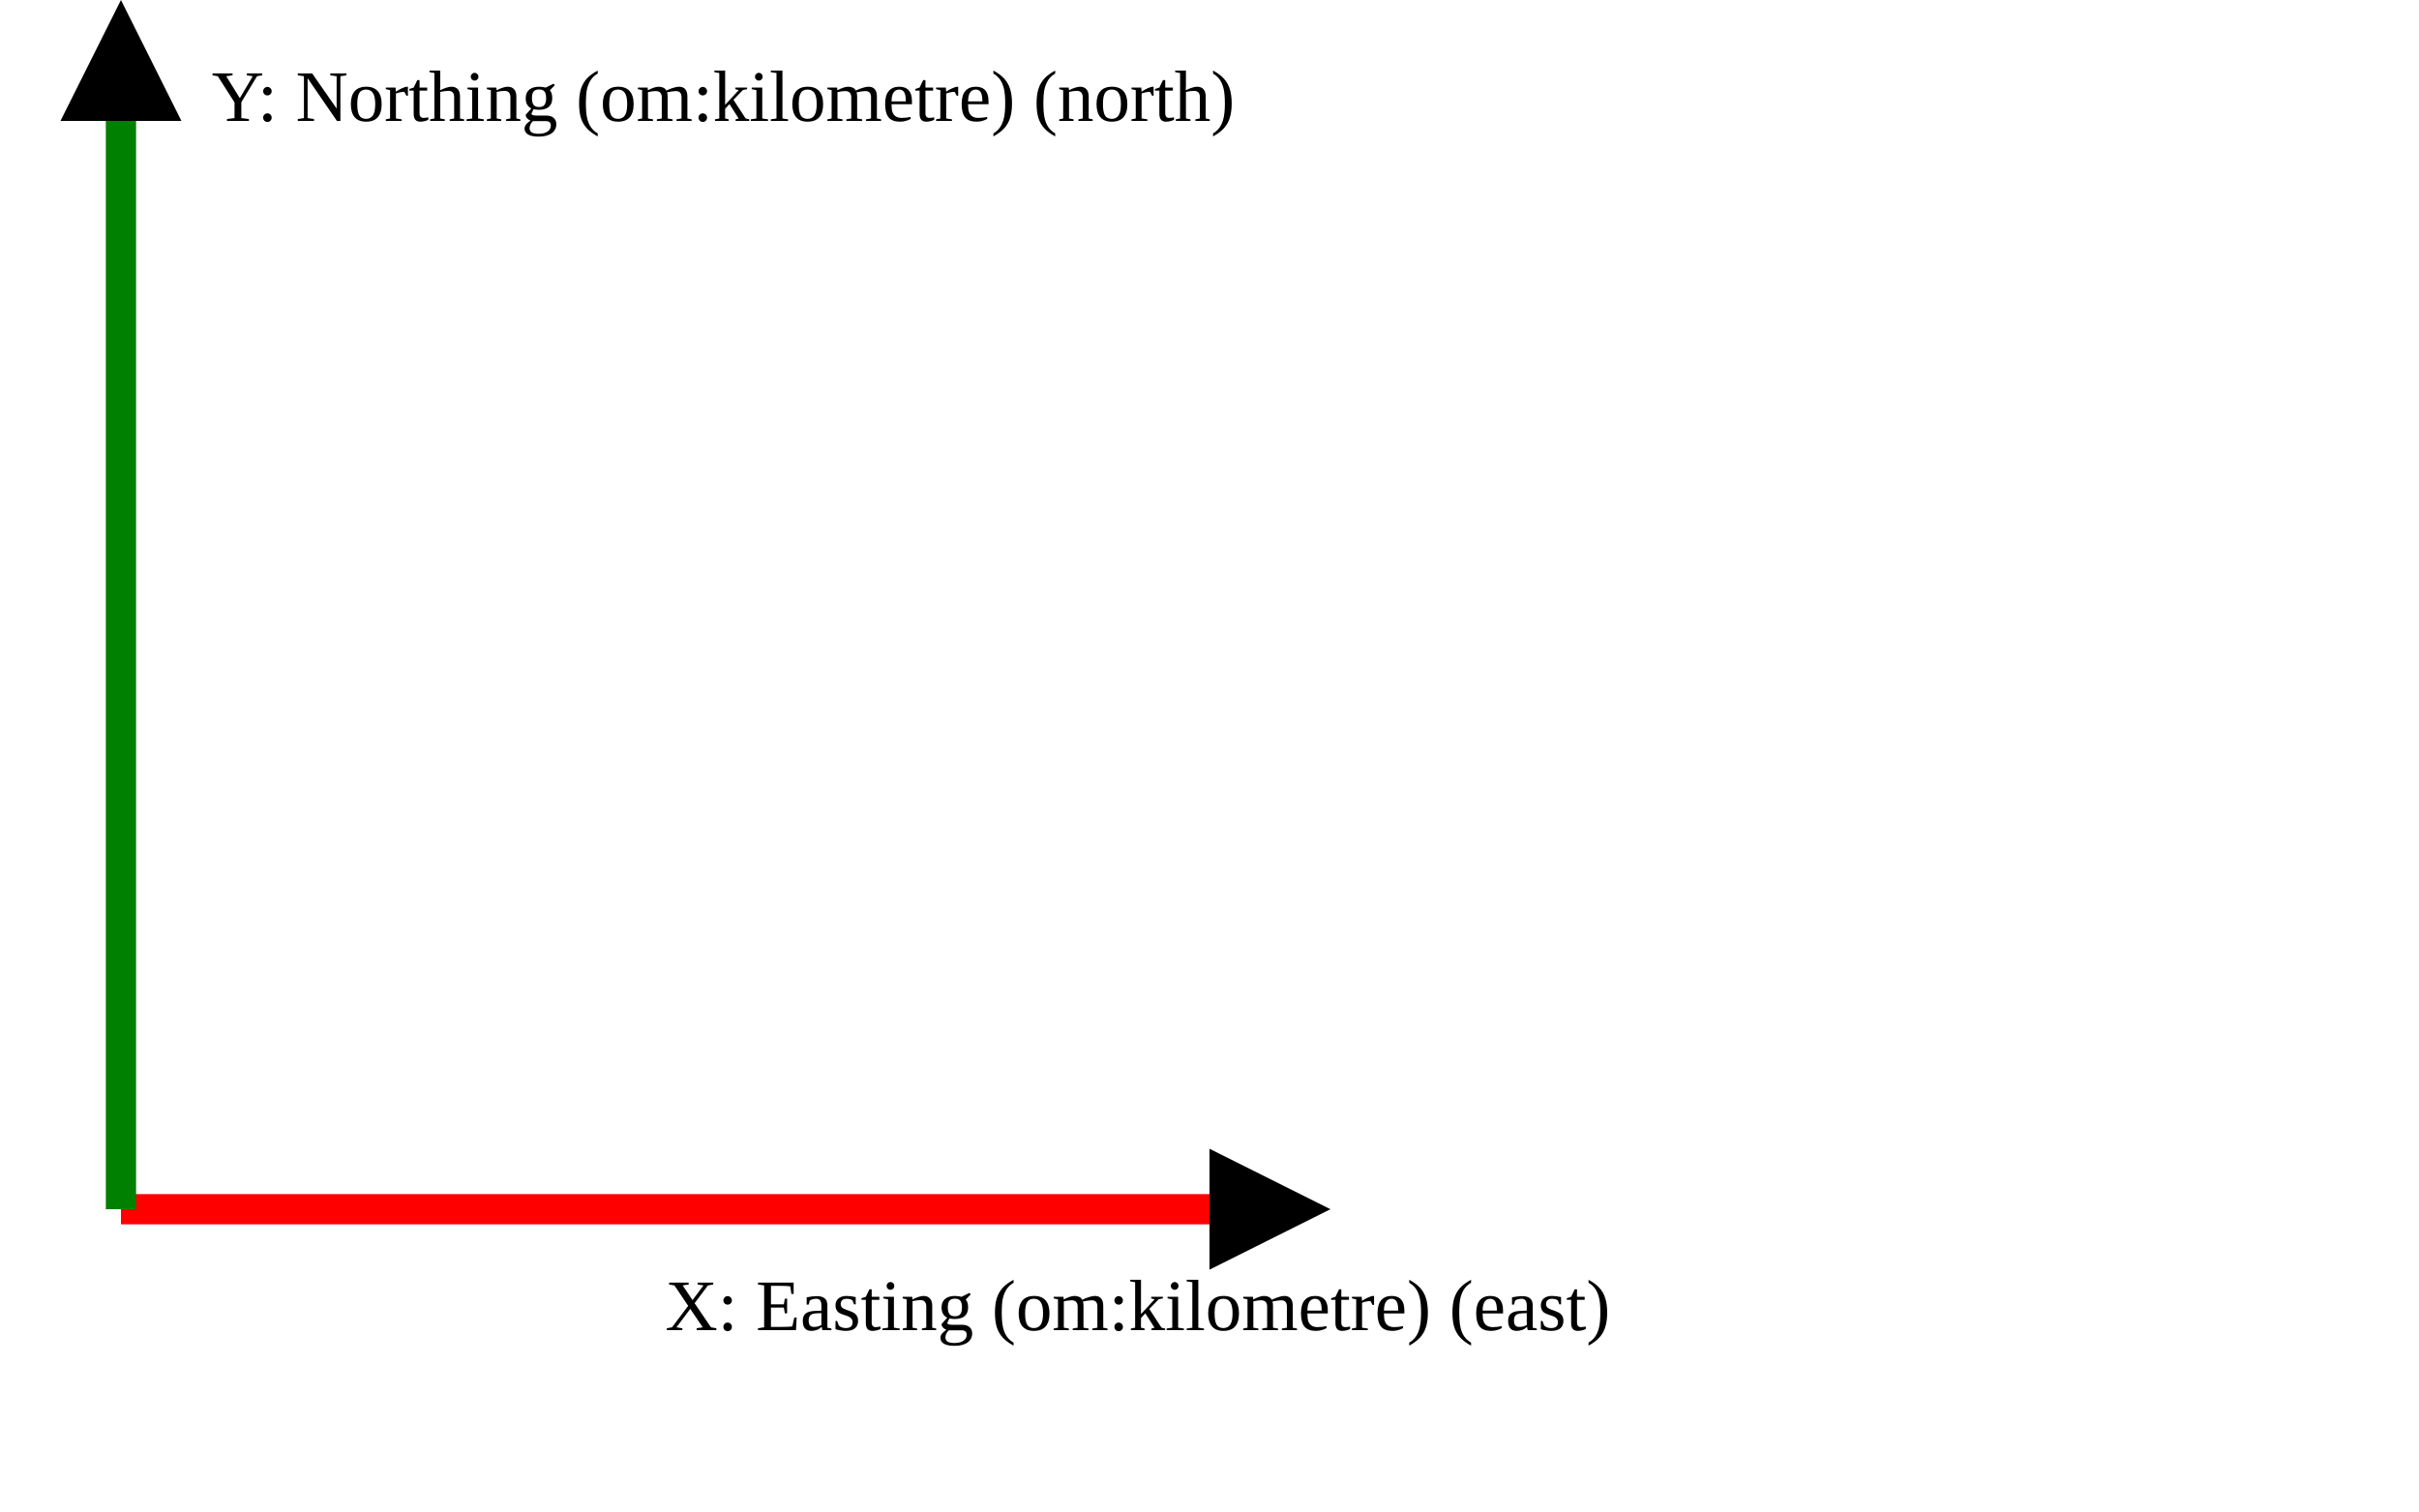
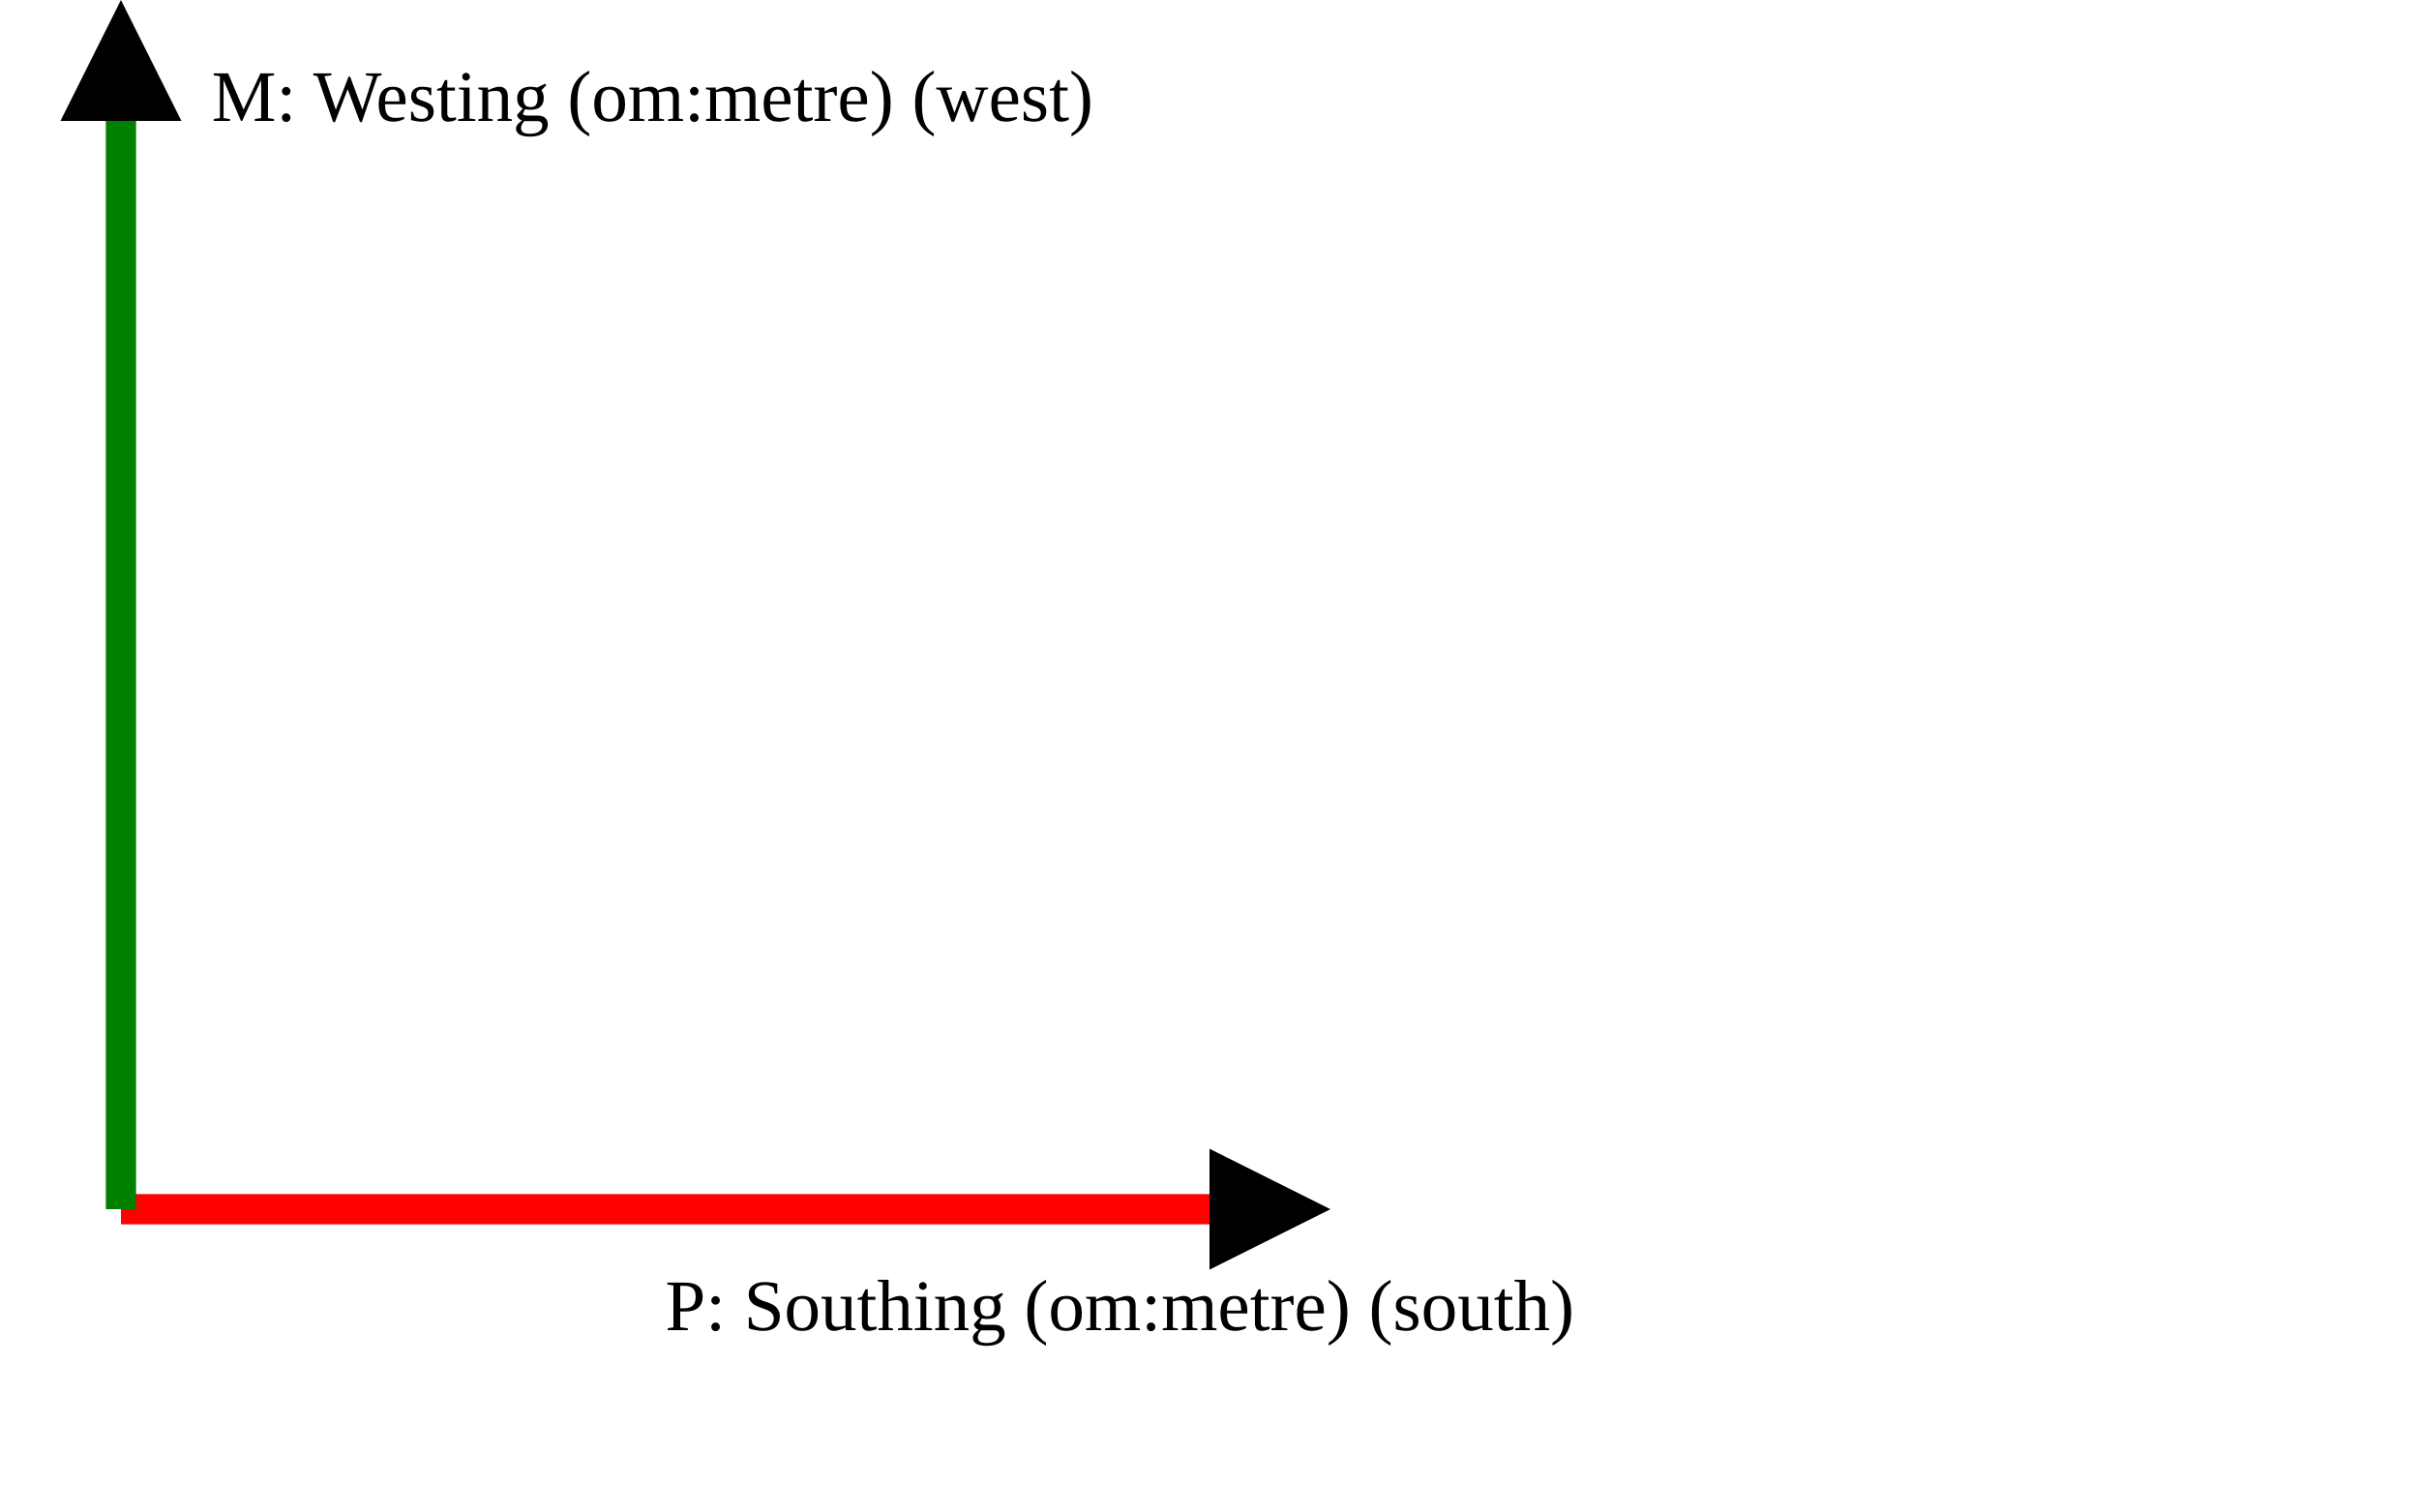
<svg xmlns="http://www.w3.org/2000/svg" version="1.1" width="400" height="250" viewbox="0 0 375 220">
  <defs>
    <marker id="arrowhead" markerWidth="10" markerHeight="7" refX="0" refY="2" orient="auto">
      <polygon points="0 0, 4 2, 0 4" />
    </marker>
  </defs>
  <line x1="20" y1="200" x2="200" y2="200" stroke="red" stroke-width="5" marker-end="url(#arrowhead)" />
-   <text x="110" y="220" class="small">X: Easting (om:kilometre) (east)</text>
+   <text x="110" y="220" class="small">P: Southing (om:metre) (south)</text>
  <line x1="20" y1="200" x2="20" y2="20" stroke="green" stroke-width="5" marker-end="url(#arrowhead)" />
-   <text x="35" y="20" class="small">Y: Northing (om:kilometre) (north)</text>
+   <text x="35" y="20" class="small">M: Westing (om:metre) (west)</text>
</svg>
